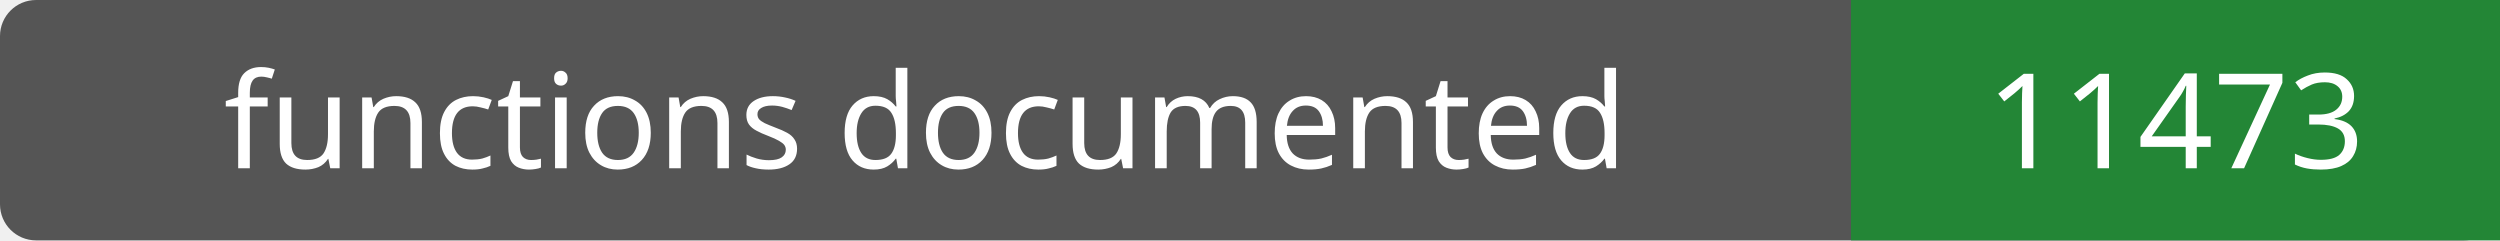
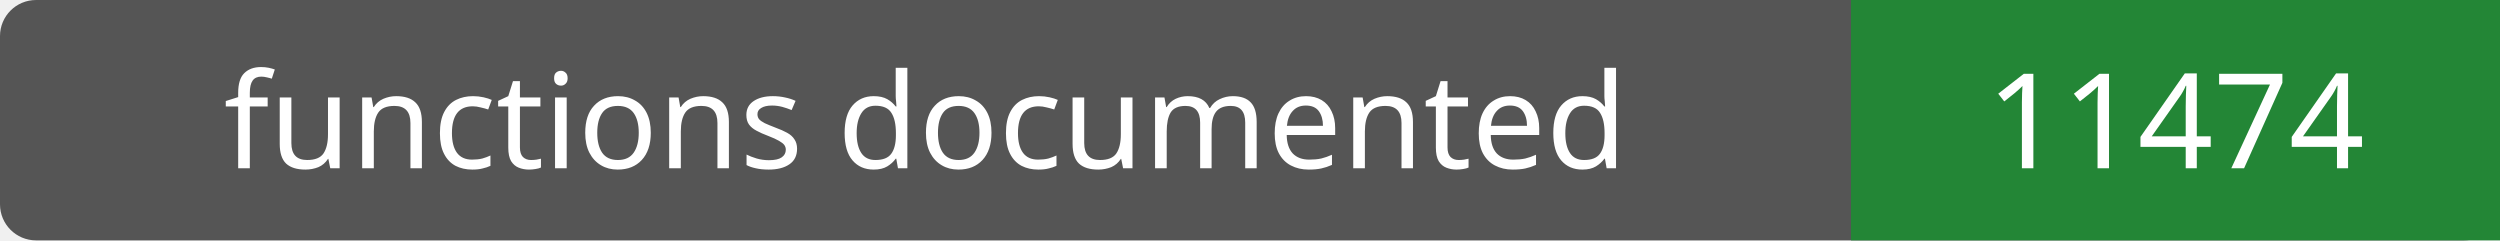
- <svg xmlns="http://www.w3.org/2000/svg" width="208" height="20" role="img" aria-label="functions documented: 11473">
+ <svg xmlns="http://www.w3.org/2000/svg" width="208" height="20" role="img" aria-label="functions documented: 11474">
  <rect width="208" height="20" rx="3" fill="#555" />
  <path fill="#238636" d="M154 0h54v20H154z" />
  <g fill="#fff" text-anchor="middle" font-family="Verdana,sans-serif" font-size="11">
    <text x="77.0" y="14">functions documented</text>
-     <text x="181.0" y="14">11473</text>
+     <text x="181.0" y="14">11474</text>
  </g>
</svg>
